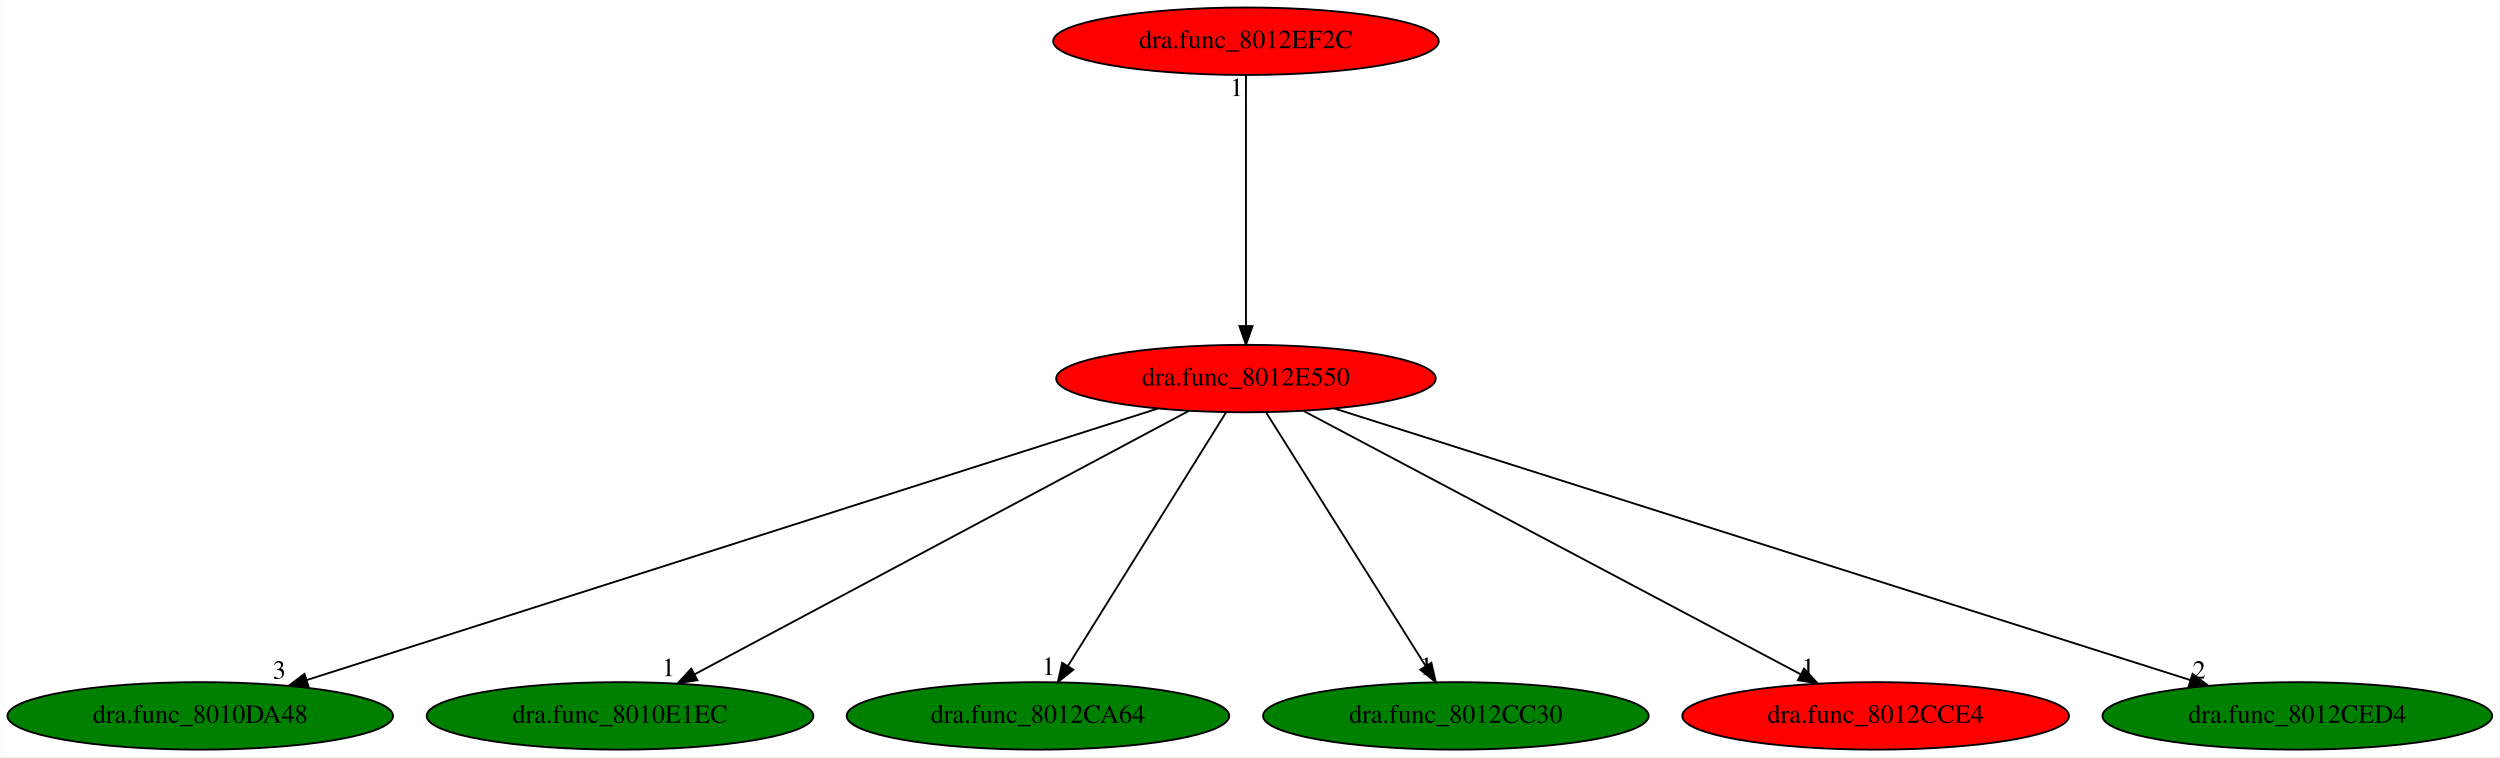
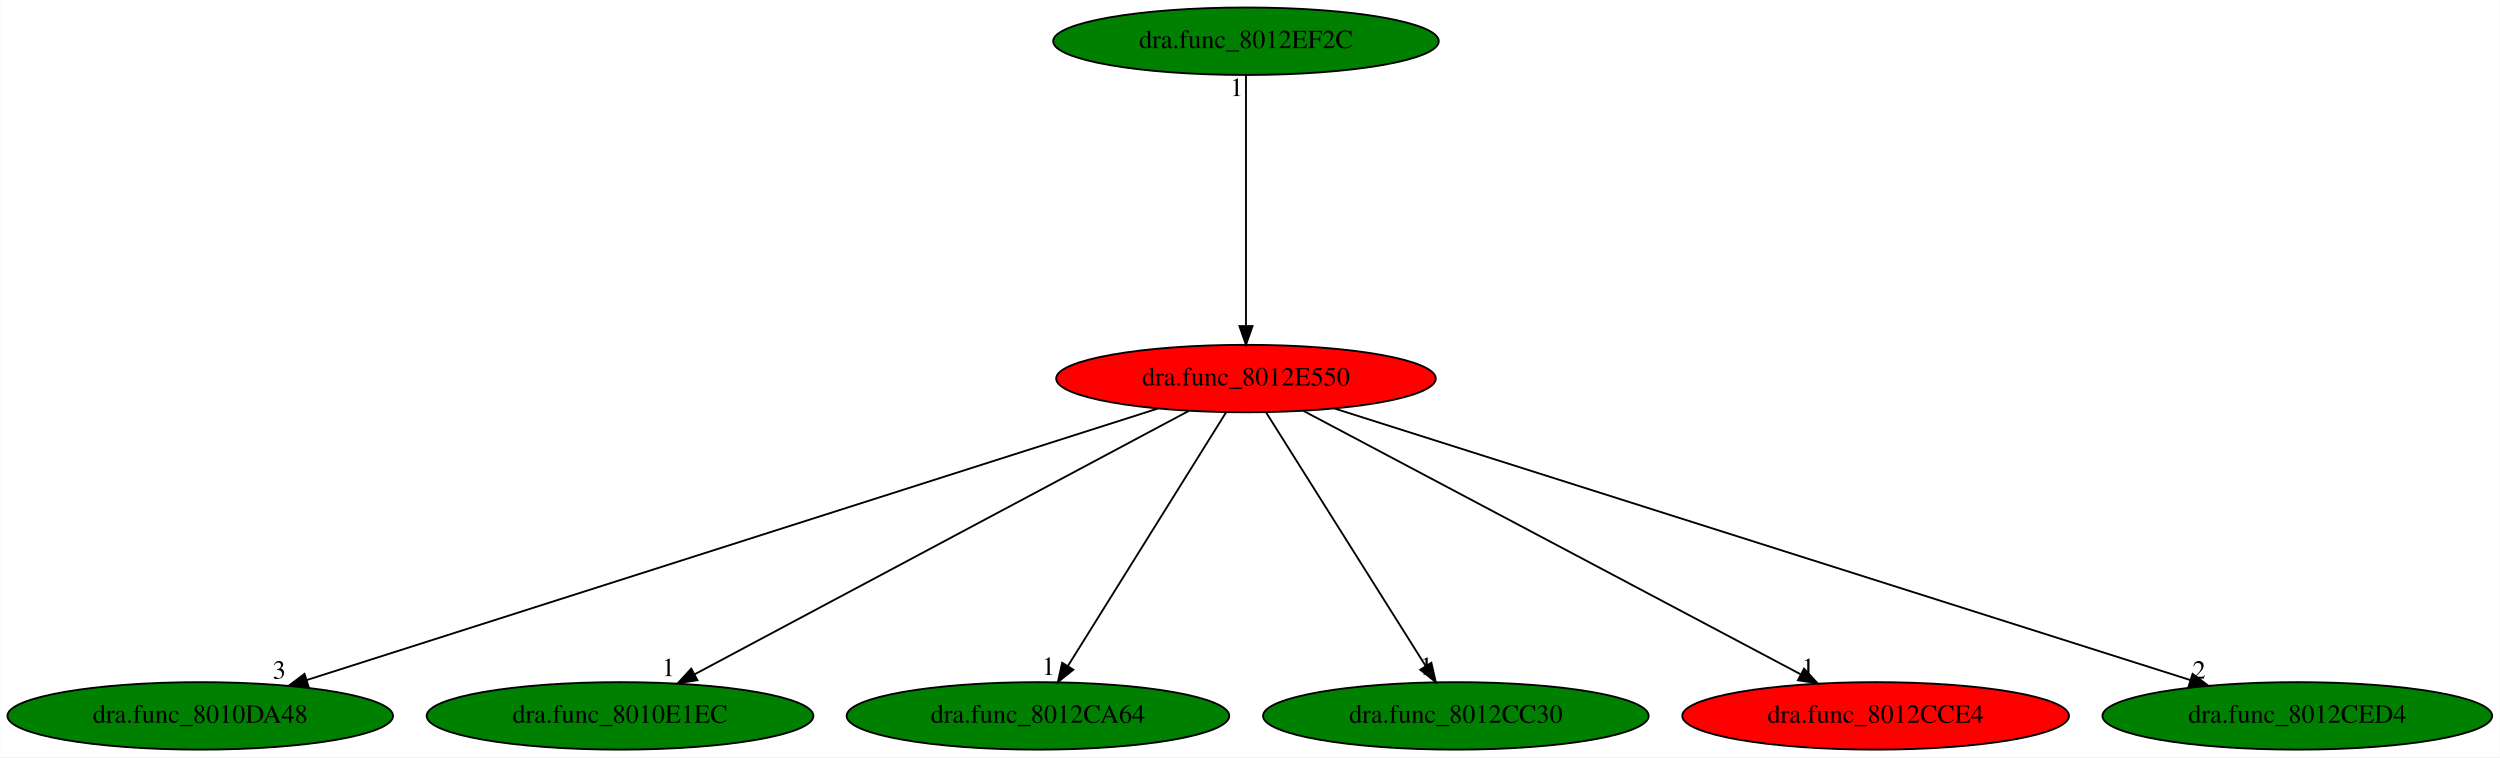
<svg xmlns="http://www.w3.org/2000/svg" xmlns:xlink="http://www.w3.org/1999/xlink" width="1334pt" height="404pt" viewBox="0.00 0.00 1333.68 404.00">
  <g id="graph0" class="graph" transform="scale(1 1) rotate(0) translate(4 400)">
    <polygon fill="white" stroke="transparent" points="-4,4 -4,-400 1329.68,-400 1329.68,4 -4,4" />
    <g id="node1" class="node">
      <ellipse fill="red" stroke="black" cx="660.69" cy="-198" rx="101.28" ry="18" />
      <text text-anchor="middle" x="660.69" y="-194.3" font-family="Times,serif" font-size="14.00">dra.func_8012E550</text>
    </g>
    <g id="node2" class="node">
      <g id="a_node2">
        <a xlink:href="dra.func_8010DA48.svg" xlink:title="dra.func_8010DA48">
          <ellipse fill="green" stroke="black" cx="102.69" cy="-18" rx="102.88" ry="18" />
          <text text-anchor="middle" x="102.69" y="-14.3" font-family="Times,serif" font-size="14.00">dra.func_8010DA48</text>
        </a>
      </g>
    </g>
    <g id="edge1" class="edge">
      <path fill="none" stroke="black" d="M613.6,-181.98C511.45,-149.39 269.86,-72.33 159.48,-37.12" />
      <polygon fill="black" stroke="black" points="160.45,-33.75 149.86,-34.05 158.32,-40.42 160.45,-33.75" />
      <text text-anchor="middle" x="144.86" y="-37.85" font-family="Times,serif" font-size="14.00">3</text>
    </g>
    <g id="node3" class="node">
      <g id="a_node3">
        <a xlink:href="dra.func_8010E1EC.svg" xlink:title="dra.func_8010E1EC">
          <ellipse fill="green" stroke="black" cx="326.69" cy="-18" rx="103.18" ry="18" />
          <text text-anchor="middle" x="326.69" y="-14.3" font-family="Times,serif" font-size="14.00">dra.func_8010E1EC</text>
        </a>
      </g>
    </g>
    <g id="edge2" class="edge">
      <path fill="none" stroke="black" d="M630.17,-180.73C569.57,-148.44 434.12,-76.25 366.57,-40.25" />
      <polygon fill="black" stroke="black" points="367.98,-37.04 357.51,-35.42 364.69,-43.22 367.98,-37.04" />
      <text text-anchor="middle" x="352.51" y="-39.22" font-family="Times,serif" font-size="14.00">1</text>
    </g>
    <g id="node4" class="node">
      <g id="a_node4">
        <a xlink:href="dra.func_8012CA64.svg" xlink:title="dra.func_8012CA64">
          <ellipse fill="green" stroke="black" cx="549.69" cy="-18" rx="102.08" ry="18" />
          <text text-anchor="middle" x="549.69" y="-14.3" font-family="Times,serif" font-size="14.00">dra.func_8012CA64</text>
        </a>
      </g>
    </g>
    <g id="edge3" class="edge">
      <path fill="none" stroke="black" d="M650.05,-179.93C630.49,-148.57 588.73,-81.6 565.72,-44.71" />
      <polygon fill="black" stroke="black" points="568.56,-42.65 560.3,-36.02 562.62,-46.35 568.56,-42.65" />
      <text text-anchor="middle" x="555.3" y="-39.82" font-family="Times,serif" font-size="14.00">1</text>
    </g>
    <g id="node5" class="node">
      <g id="a_node5">
        <a xlink:href="dra.func_8012CC30.svg" xlink:title="dra.func_8012CC30">
          <ellipse fill="green" stroke="black" cx="772.69" cy="-18" rx="102.88" ry="18" />
          <text text-anchor="middle" x="772.69" y="-14.3" font-family="Times,serif" font-size="14.00">dra.func_8012CC30</text>
        </a>
      </g>
    </g>
    <g id="edge4" class="edge">
      <path fill="none" stroke="black" d="M671.43,-179.93C691.17,-148.57 733.3,-81.6 756.52,-44.71" />
      <polygon fill="black" stroke="black" points="759.62,-46.34 761.98,-36.02 753.7,-42.62 759.62,-46.34" />
      <text text-anchor="middle" x="756.98" y="-39.82" font-family="Times,serif" font-size="14.00">1</text>
    </g>
    <g id="node6" class="node">
      <g id="a_node6">
        <a xlink:href="dra.func_8012CCE4.svg" xlink:title="dra.func_8012CCE4">
          <ellipse fill="red" stroke="black" cx="996.69" cy="-18" rx="103.18" ry="18" />
          <text text-anchor="middle" x="996.69" y="-14.3" font-family="Times,serif" font-size="14.00">dra.func_8012CCE4</text>
        </a>
      </g>
    </g>
    <g id="edge5" class="edge">
      <path fill="none" stroke="black" d="M691.4,-180.73C752.36,-148.44 888.62,-76.25 956.57,-40.25" />
      <polygon fill="black" stroke="black" points="958.49,-43.2 965.69,-35.42 955.21,-37.01 958.49,-43.2" />
      <text text-anchor="middle" x="960.69" y="-39.22" font-family="Times,serif" font-size="14.00">1</text>
    </g>
    <g id="node7" class="node">
      <g id="a_node7">
        <a xlink:href="dra.func_8012CED4.svg" xlink:title="dra.func_8012CED4">
          <ellipse fill="green" stroke="black" cx="1221.69" cy="-18" rx="103.98" ry="18" />
          <text text-anchor="middle" x="1221.69" y="-14.3" font-family="Times,serif" font-size="14.00">dra.func_8012CED4</text>
        </a>
      </g>
    </g>
    <g id="edge6" class="edge">
      <path fill="none" stroke="black" d="M708.04,-181.98C810.73,-149.39 1053.62,-72.33 1164.59,-37.12" />
      <polygon fill="black" stroke="black" points="1165.8,-40.41 1174.27,-34.05 1163.68,-33.73 1165.8,-40.41" />
      <text text-anchor="middle" x="1169.27" y="-37.85" font-family="Times,serif" font-size="14.00">2</text>
    </g>
    <g id="node8" class="node">
      <g id="a_node8">
        <a xlink:href="dra.func_8012EF2C.svg" xlink:title="dra.func_8012EF2C">
-           <ellipse fill="red" stroke="black" cx="660.69" cy="-378" rx="102.88" ry="18" />
+           <ellipse fill="green" stroke="black" cx="660.69" cy="-378" rx="102.88" ry="18" />
          <text text-anchor="middle" x="660.69" y="-374.3" font-family="Times,serif" font-size="14.00">dra.func_8012EF2C</text>
        </a>
      </g>
    </g>
    <g id="edge7" class="edge">
      <path fill="none" stroke="black" d="M660.69,-359.93C660.69,-328.97 660.69,-263.3 660.69,-226.13" />
      <polygon fill="black" stroke="black" points="664.19,-226.02 660.69,-216.02 657.19,-226.02 664.19,-226.02" />
      <text text-anchor="middle" x="655.69" y="-348.73" font-family="Times,serif" font-size="14.00">1</text>
    </g>
  </g>
</svg>
